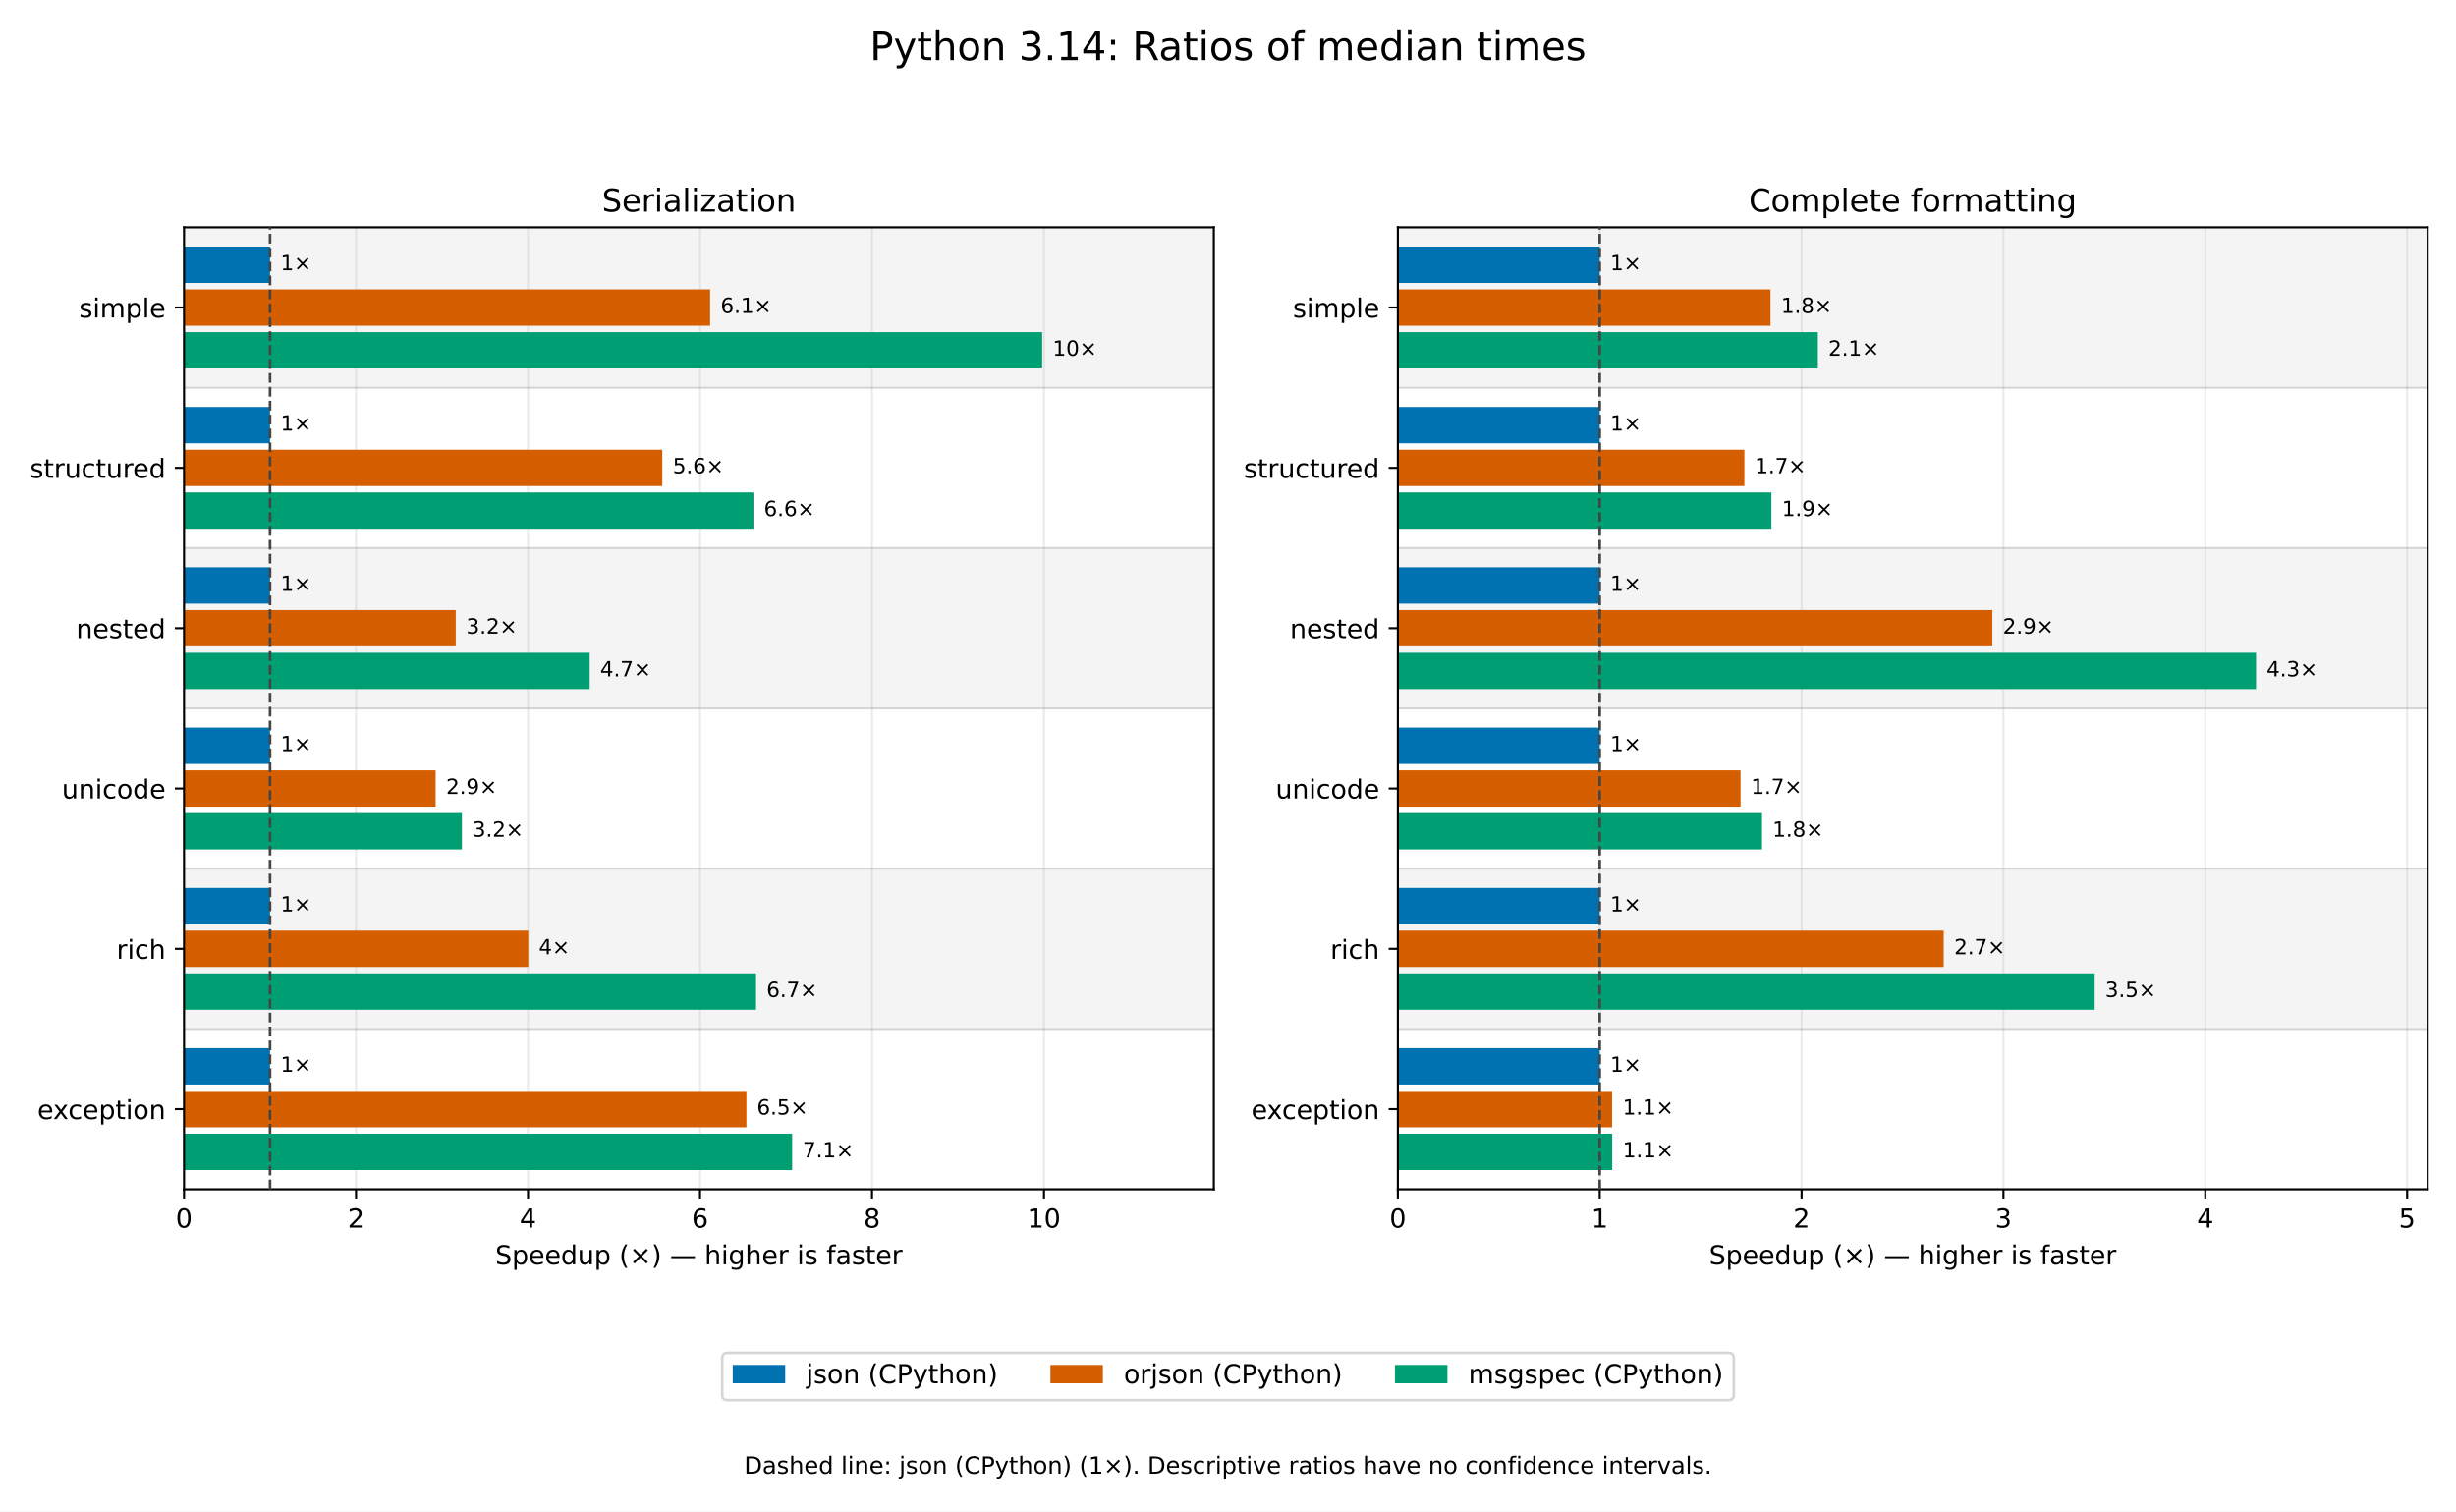
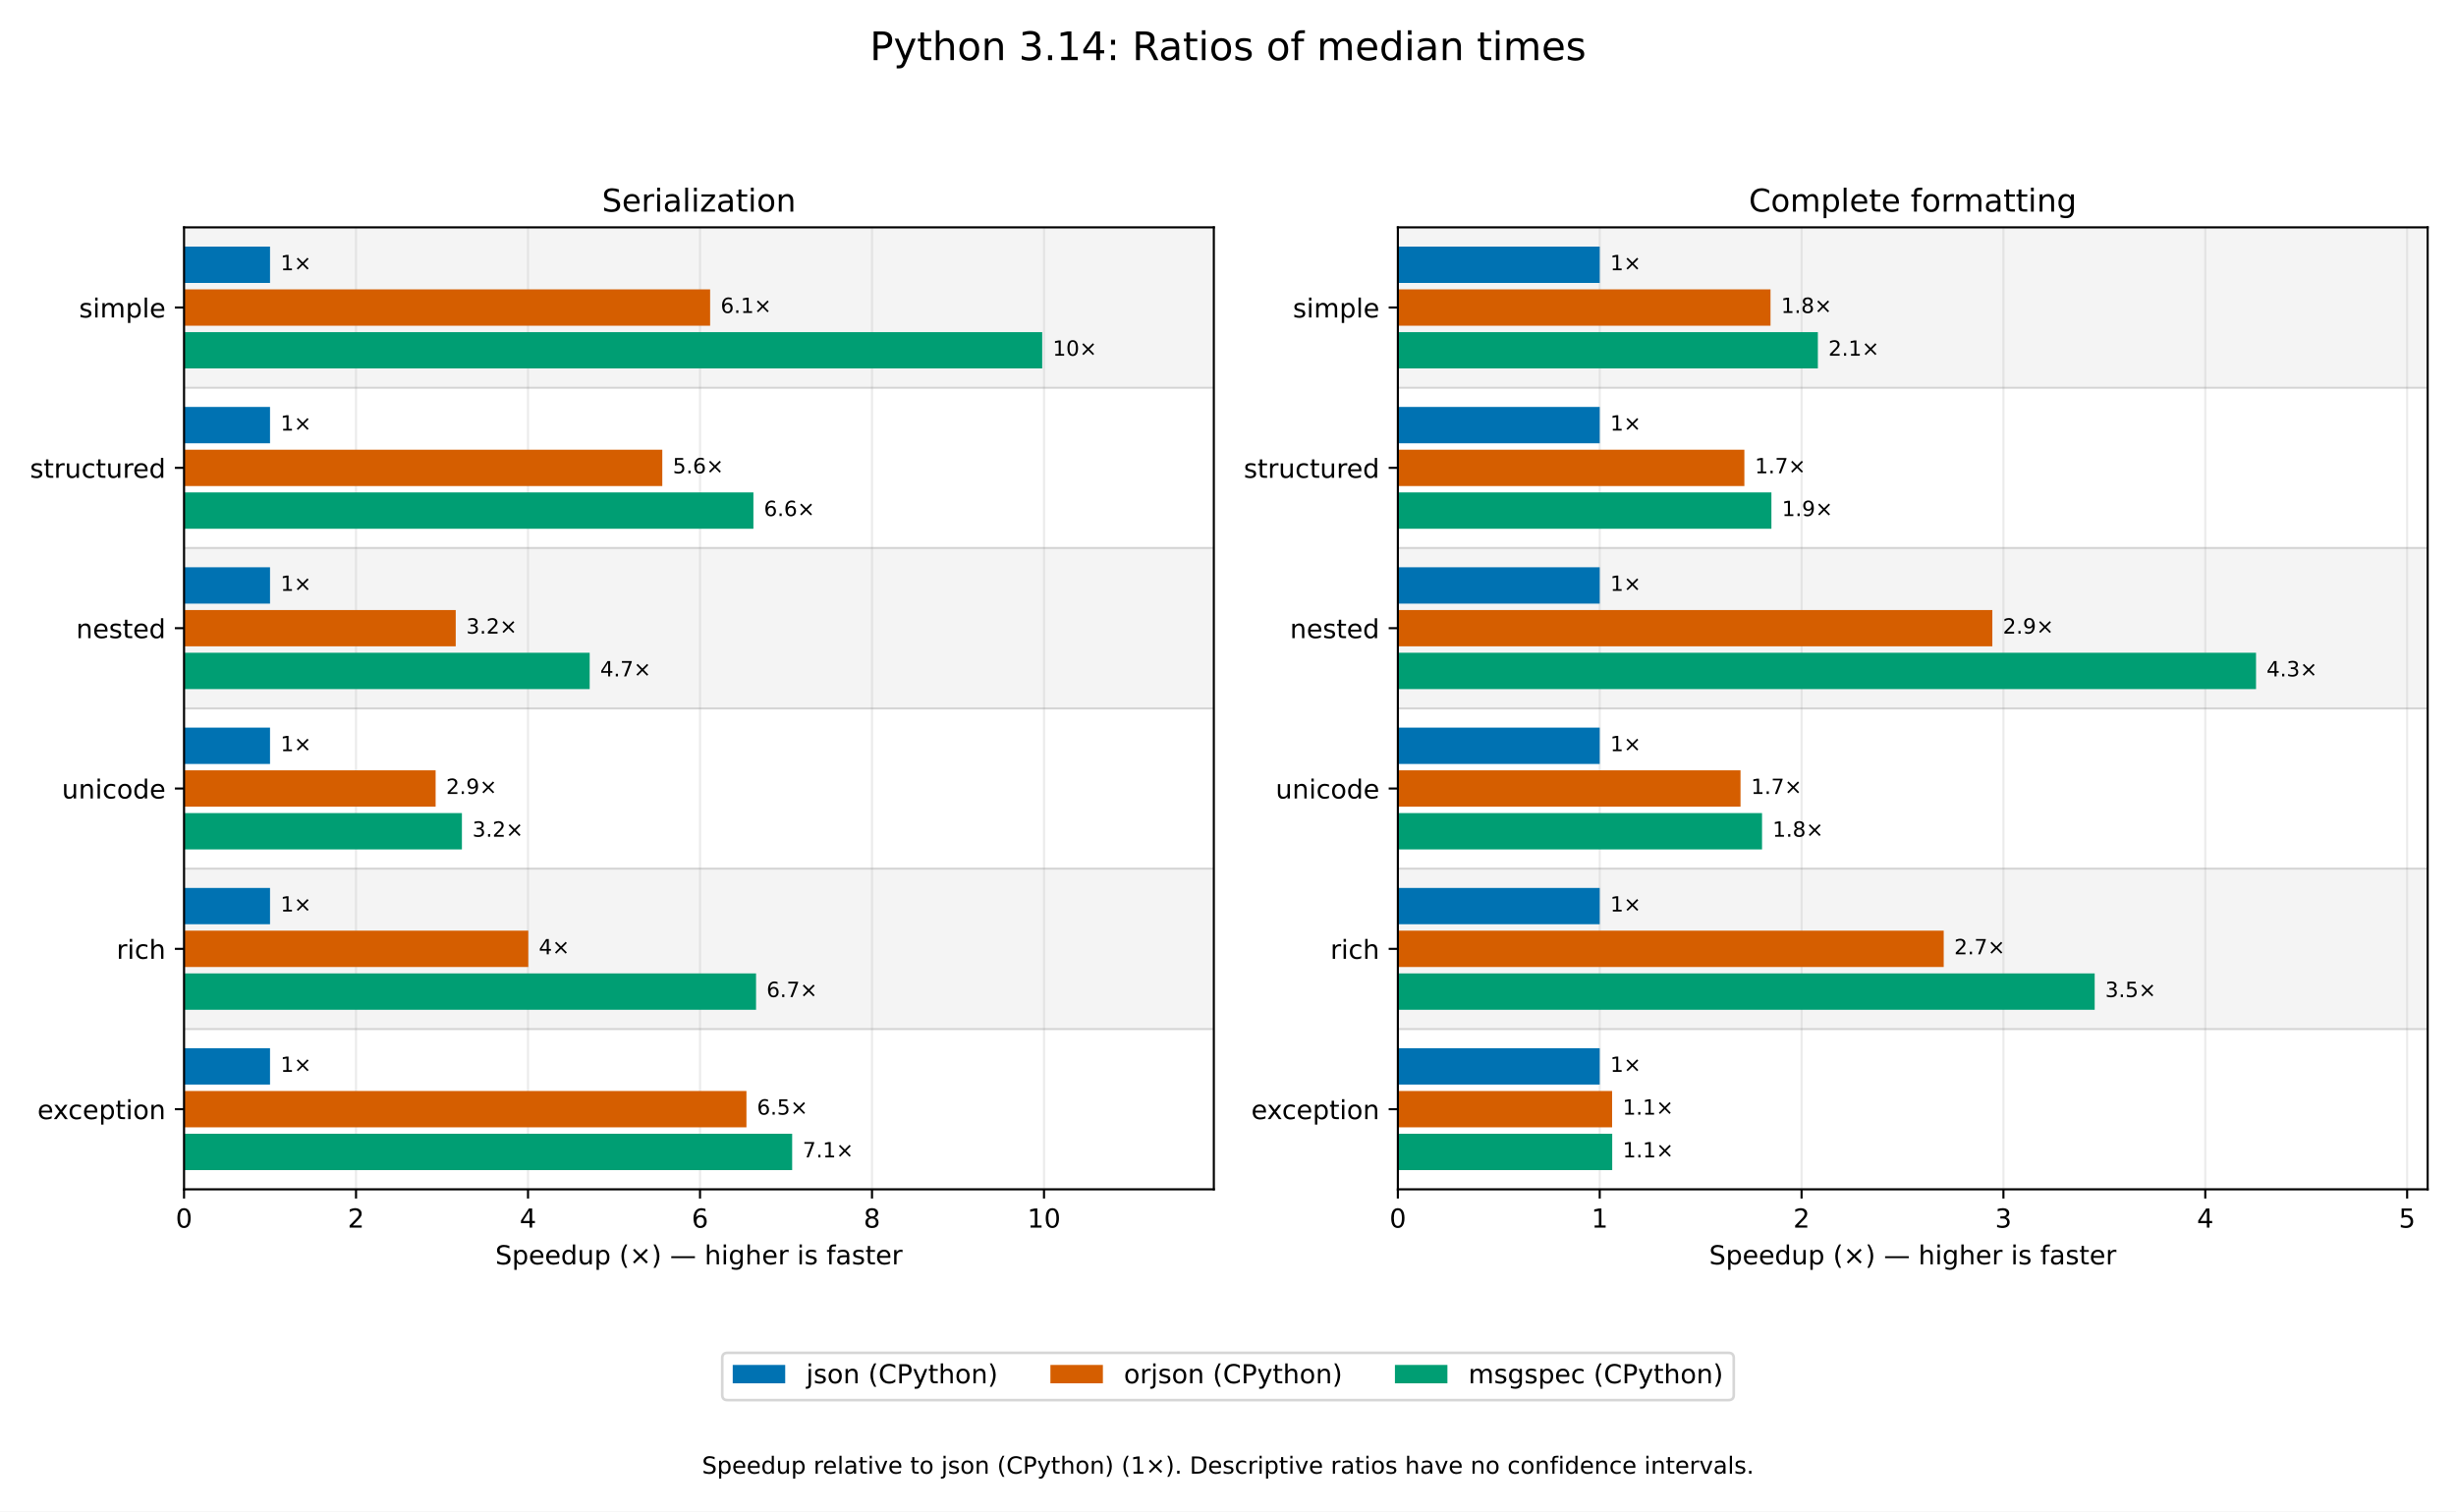
<svg xmlns="http://www.w3.org/2000/svg" xmlns:xlink="http://www.w3.org/1999/xlink" width="936pt" height="576pt" viewBox="0 0 936 576" version="1.1">
  <defs>
    <style type="text/css">*{stroke-linejoin: round; stroke-linecap: butt}</style>
  </defs>
  <g id="figure_1">
    <g id="patch_1">
      <path d="M 0 576 L 936 576 L 936 0 L 0 0 z " style="fill: #ffffff" />
    </g>
    <g id="axes_1">
      <g id="patch_2">
        <path d="M 70.135 453.238 L 462.6 453.238 L 462.6 86.644 L 70.135 86.644 z " style="fill: #ffffff" />
      </g>
      <g id="patch_3">
        <path d="M 70.135 86.644 L 462.6 86.644 L 462.6 147.743 L 70.135 147.743 z " clip-path="url(#p2c6bb54884)" style="opacity: 0.045; stroke: #000000; stroke-linejoin: miter" />
      </g>
      <g id="patch_4">
        <path d="M 70.135 208.842 L 462.6 208.842 L 462.6 269.941 L 70.135 269.941 z " clip-path="url(#p2c6bb54884)" style="opacity: 0.045; stroke: #000000; stroke-linejoin: miter" />
      </g>
      <g id="patch_5">
        <path d="M 70.135 331.04 L 462.6 331.04 L 462.6 392.139 L 70.135 392.139 z " clip-path="url(#p2c6bb54884)" style="opacity: 0.045; stroke: #000000; stroke-linejoin: miter" />
      </g>
      <g id="matplotlib.axis_1">
        <g id="xtick_1">
          <g id="line2d_1">
            <path d="M 70.135 453.238 L 70.135 86.644 " clip-path="url(#p2c6bb54884)" style="fill: none; stroke: #b0b0b0; stroke-opacity: 0.25; stroke-width: 0.8; stroke-linecap: square" />
          </g>
          <g id="line2d_2">
            <defs>
              <path id="m0cfcb4a8f0" d="M 0 0 L 0 3.5 " style="stroke: #000000; stroke-width: 0.8" />
            </defs>
            <g>
              <use xlink:href="#m0cfcb4a8f0" x="70.135" y="453.238" style="stroke: #000000; stroke-width: 0.8" />
            </g>
          </g>
          <g id="text_1">
            <text style="font-size: 10px; font-family: 'DejaVu Sans'; text-anchor: middle" x="70.135" y="467.835" transform="rotate(-0 70.135 467.8353)">0</text>
          </g>
        </g>
        <g id="xtick_2">
          <g id="line2d_3">
            <path d="M 135.683 453.238 L 135.683 86.644 " clip-path="url(#p2c6bb54884)" style="fill: none; stroke: #b0b0b0; stroke-opacity: 0.25; stroke-width: 0.8; stroke-linecap: square" />
          </g>
          <g id="line2d_4">
            <g>
              <use xlink:href="#m0cfcb4a8f0" x="135.683" y="453.238" style="stroke: #000000; stroke-width: 0.8" />
            </g>
          </g>
          <g id="text_2">
            <text style="font-size: 10px; font-family: 'DejaVu Sans'; text-anchor: middle" x="135.683" y="467.835" transform="rotate(-0 135.6833 467.8353)">2</text>
          </g>
        </g>
        <g id="xtick_3">
          <g id="line2d_5">
            <path d="M 201.232 453.238 L 201.232 86.644 " clip-path="url(#p2c6bb54884)" style="fill: none; stroke: #b0b0b0; stroke-opacity: 0.25; stroke-width: 0.8; stroke-linecap: square" />
          </g>
          <g id="line2d_6">
            <g>
              <use xlink:href="#m0cfcb4a8f0" x="201.232" y="453.238" style="stroke: #000000; stroke-width: 0.8" />
            </g>
          </g>
          <g id="text_3">
            <text style="font-size: 10px; font-family: 'DejaVu Sans'; text-anchor: middle" x="201.232" y="467.835" transform="rotate(-0 201.2317 467.8353)">4</text>
          </g>
        </g>
        <g id="xtick_4">
          <g id="line2d_7">
            <path d="M 266.78 453.238 L 266.78 86.644 " clip-path="url(#p2c6bb54884)" style="fill: none; stroke: #b0b0b0; stroke-opacity: 0.25; stroke-width: 0.8; stroke-linecap: square" />
          </g>
          <g id="line2d_8">
            <g>
              <use xlink:href="#m0cfcb4a8f0" x="266.78" y="453.238" style="stroke: #000000; stroke-width: 0.8" />
            </g>
          </g>
          <g id="text_4">
            <text style="font-size: 10px; font-family: 'DejaVu Sans'; text-anchor: middle" x="266.78" y="467.835" transform="rotate(-0 266.78 467.8353)">6</text>
          </g>
        </g>
        <g id="xtick_5">
          <g id="line2d_9">
            <path d="M 332.328 453.238 L 332.328 86.644 " clip-path="url(#p2c6bb54884)" style="fill: none; stroke: #b0b0b0; stroke-opacity: 0.25; stroke-width: 0.8; stroke-linecap: square" />
          </g>
          <g id="line2d_10">
            <g>
              <use xlink:href="#m0cfcb4a8f0" x="332.328" y="453.238" style="stroke: #000000; stroke-width: 0.8" />
            </g>
          </g>
          <g id="text_5">
            <text style="font-size: 10px; font-family: 'DejaVu Sans'; text-anchor: middle" x="332.328" y="467.835" transform="rotate(-0 332.3283 467.8353)">8</text>
          </g>
        </g>
        <g id="xtick_6">
          <g id="line2d_11">
            <path d="M 397.877 453.238 L 397.877 86.644 " clip-path="url(#p2c6bb54884)" style="fill: none; stroke: #b0b0b0; stroke-opacity: 0.25; stroke-width: 0.8; stroke-linecap: square" />
          </g>
          <g id="line2d_12">
            <g>
              <use xlink:href="#m0cfcb4a8f0" x="397.877" y="453.238" style="stroke: #000000; stroke-width: 0.8" />
            </g>
          </g>
          <g id="text_6">
            <text style="font-size: 10px; font-family: 'DejaVu Sans'; text-anchor: middle" x="397.877" y="467.835" transform="rotate(-0 397.8767 467.8353)">10</text>
          </g>
        </g>
        <g id="text_7">
          <text style="font-size: 10px; font-family: 'DejaVu Sans'; text-anchor: middle" x="266.368" y="481.836" transform="rotate(-0 266.3675 481.8361)">Speedup (×) — higher is faster</text>
        </g>
      </g>
      <g id="matplotlib.axis_2">
        <g id="ytick_1">
          <g id="line2d_13">
            <defs>
              <path id="md59b298140" d="M 0 0 L -3.5 0 " style="stroke: #000000; stroke-width: 0.8" />
            </defs>
            <g>
              <use xlink:href="#md59b298140" x="70.135" y="117.193" style="stroke: #000000; stroke-width: 0.8" />
            </g>
          </g>
          <g id="text_8">
            <text style="font-size: 10px; font-family: 'DejaVu Sans'; text-anchor: end" x="63.135" y="120.992" transform="rotate(-0 63.135 120.9922)">simple</text>
          </g>
        </g>
        <g id="ytick_2">
          <g id="line2d_14">
            <g>
              <use xlink:href="#md59b298140" x="70.135" y="178.292" style="stroke: #000000; stroke-width: 0.8" />
            </g>
          </g>
          <g id="text_9">
            <text style="font-size: 10px; font-family: 'DejaVu Sans'; text-anchor: end" x="63.135" y="182.091" transform="rotate(-0 63.135 182.0913)">structured</text>
          </g>
        </g>
        <g id="ytick_3">
          <g id="line2d_15">
            <g>
              <use xlink:href="#md59b298140" x="70.135" y="239.391" style="stroke: #000000; stroke-width: 0.8" />
            </g>
          </g>
          <g id="text_10">
            <text style="font-size: 10px; font-family: 'DejaVu Sans'; text-anchor: end" x="63.135" y="243.19" transform="rotate(-0 63.135 243.1903)">nested</text>
          </g>
        </g>
        <g id="ytick_4">
          <g id="line2d_16">
            <g>
              <use xlink:href="#md59b298140" x="70.135" y="300.49" style="stroke: #000000; stroke-width: 0.8" />
            </g>
          </g>
          <g id="text_11">
            <text style="font-size: 10px; font-family: 'DejaVu Sans'; text-anchor: end" x="63.135" y="304.289" transform="rotate(-0 63.135 304.2893)">unicode</text>
          </g>
        </g>
        <g id="ytick_5">
          <g id="line2d_17">
            <g>
              <use xlink:href="#md59b298140" x="70.135" y="361.589" style="stroke: #000000; stroke-width: 0.8" />
            </g>
          </g>
          <g id="text_12">
            <text style="font-size: 10px; font-family: 'DejaVu Sans'; text-anchor: end" x="63.135" y="365.388" transform="rotate(-0 63.135 365.3883)">rich</text>
          </g>
        </g>
        <g id="ytick_6">
          <g id="line2d_18">
            <g>
              <use xlink:href="#md59b298140" x="70.135" y="422.688" style="stroke: #000000; stroke-width: 0.8" />
            </g>
          </g>
          <g id="text_13">
            <text style="font-size: 10px; font-family: 'DejaVu Sans'; text-anchor: end" x="63.135" y="426.487" transform="rotate(-0 63.135 426.4874)">exception</text>
          </g>
        </g>
      </g>
      <g id="patch_6">
        <path d="M 70.135 93.975 L 102.909 93.975 L 102.909 107.825 L 70.135 107.825 z " clip-path="url(#p2c6bb54884)" style="fill: #0072b2" />
      </g>
      <g id="patch_7">
        <path d="M 70.135 155.074 L 102.909 155.074 L 102.909 168.924 L 70.135 168.924 z " clip-path="url(#p2c6bb54884)" style="fill: #0072b2" />
      </g>
      <g id="patch_8">
        <path d="M 70.135 216.173 L 102.909 216.173 L 102.909 230.023 L 70.135 230.023 z " clip-path="url(#p2c6bb54884)" style="fill: #0072b2" />
      </g>
      <g id="patch_9">
        <path d="M 70.135 277.272 L 102.909 277.272 L 102.909 291.122 L 70.135 291.122 z " clip-path="url(#p2c6bb54884)" style="fill: #0072b2" />
      </g>
      <g id="patch_10">
        <path d="M 70.135 338.371 L 102.909 338.371 L 102.909 352.221 L 70.135 352.221 z " clip-path="url(#p2c6bb54884)" style="fill: #0072b2" />
      </g>
      <g id="patch_11">
        <path d="M 70.135 399.471 L 102.909 399.471 L 102.909 413.32 L 70.135 413.32 z " clip-path="url(#p2c6bb54884)" style="fill: #0072b2" />
      </g>
      <g id="patch_12">
        <path d="M 70.135 110.268 L 270.631 110.268 L 270.631 124.118 L 70.135 124.118 z " clip-path="url(#p2c6bb54884)" style="fill: #d55e00" />
      </g>
      <g id="patch_13">
        <path d="M 70.135 171.367 L 252.404 171.367 L 252.404 185.217 L 70.135 185.217 z " clip-path="url(#p2c6bb54884)" style="fill: #d55e00" />
      </g>
      <g id="patch_14">
        <path d="M 70.135 232.467 L 173.682 232.467 L 173.682 246.316 L 70.135 246.316 z " clip-path="url(#p2c6bb54884)" style="fill: #d55e00" />
      </g>
      <g id="patch_15">
        <path d="M 70.135 293.566 L 166.017 293.566 L 166.017 307.415 L 70.135 307.415 z " clip-path="url(#p2c6bb54884)" style="fill: #d55e00" />
      </g>
      <g id="patch_16">
        <path d="M 70.135 354.665 L 201.331 354.665 L 201.331 368.514 L 70.135 368.514 z " clip-path="url(#p2c6bb54884)" style="fill: #d55e00" />
      </g>
      <g id="patch_17">
        <path d="M 70.135 415.764 L 284.477 415.764 L 284.477 429.613 L 70.135 429.613 z " clip-path="url(#p2c6bb54884)" style="fill: #d55e00" />
      </g>
      <g id="patch_18">
        <path d="M 70.135 126.562 L 397.189 126.562 L 397.189 140.411 L 70.135 140.411 z " clip-path="url(#p2c6bb54884)" style="fill: #009e73" />
      </g>
      <g id="patch_19">
        <path d="M 70.135 187.661 L 287.131 187.661 L 287.131 201.51 L 70.135 201.51 z " clip-path="url(#p2c6bb54884)" style="fill: #009e73" />
      </g>
      <g id="patch_20">
        <path d="M 70.135 248.76 L 224.731 248.76 L 224.731 262.609 L 70.135 262.609 z " clip-path="url(#p2c6bb54884)" style="fill: #009e73" />
      </g>
      <g id="patch_21">
        <path d="M 70.135 309.859 L 176.039 309.859 L 176.039 323.708 L 70.135 323.708 z " clip-path="url(#p2c6bb54884)" style="fill: #009e73" />
      </g>
      <g id="patch_22">
        <path d="M 70.135 370.958 L 288.137 370.958 L 288.137 384.807 L 70.135 384.807 z " clip-path="url(#p2c6bb54884)" style="fill: #009e73" />
      </g>
      <g id="patch_23">
        <path d="M 70.135 432.057 L 301.899 432.057 L 301.899 445.906 L 70.135 445.906 z " clip-path="url(#p2c6bb54884)" style="fill: #009e73" />
      </g>
      <g id="line2d_19">
        <path d="M 70.135 147.743 L 462.6 147.743 " clip-path="url(#p2c6bb54884)" style="fill: none; stroke: #888888; stroke-opacity: 0.3; stroke-width: 0.7; stroke-linecap: square" />
      </g>
      <g id="line2d_20">
        <path d="M 70.135 208.842 L 462.6 208.842 " clip-path="url(#p2c6bb54884)" style="fill: none; stroke: #888888; stroke-opacity: 0.3; stroke-width: 0.7; stroke-linecap: square" />
      </g>
      <g id="line2d_21">
        <path d="M 70.135 269.941 L 462.6 269.941 " clip-path="url(#p2c6bb54884)" style="fill: none; stroke: #888888; stroke-opacity: 0.3; stroke-width: 0.7; stroke-linecap: square" />
      </g>
      <g id="line2d_22">
        <path d="M 70.135 331.04 L 462.6 331.04 " clip-path="url(#p2c6bb54884)" style="fill: none; stroke: #888888; stroke-opacity: 0.3; stroke-width: 0.7; stroke-linecap: square" />
      </g>
      <g id="line2d_23">
        <path d="M 70.135 392.139 L 462.6 392.139 " clip-path="url(#p2c6bb54884)" style="fill: none; stroke: #888888; stroke-opacity: 0.3; stroke-width: 0.7; stroke-linecap: square" />
      </g>
      <g id="line2d_24">
        <path d="M 70.135 453.238 L 462.6 453.238 " clip-path="url(#p2c6bb54884)" style="fill: none; stroke: #888888; stroke-opacity: 0.3; stroke-width: 0.7; stroke-linecap: square" />
      </g>
      <g id="patch_24">
        <path d="M 70.135 453.238 L 70.135 86.644 " style="fill: none; stroke: #000000; stroke-width: 0.8; stroke-linejoin: miter; stroke-linecap: square" />
      </g>
      <g id="patch_25">
        <path d="M 462.6 453.238 L 462.6 86.644 " style="fill: none; stroke: #000000; stroke-width: 0.8; stroke-linejoin: miter; stroke-linecap: square" />
      </g>
      <g id="patch_26">
        <path d="M 70.135 453.238 L 462.6 453.238 " style="fill: none; stroke: #000000; stroke-width: 0.8; stroke-linejoin: miter; stroke-linecap: square" />
      </g>
      <g id="patch_27">
        <path d="M 70.135 86.644 L 462.6 86.644 " style="fill: none; stroke: #000000; stroke-width: 0.8; stroke-linejoin: miter; stroke-linecap: square" />
      </g>
      <g id="text_14">
        <text style="font-size: 8px; font-family: 'DejaVu Sans'; text-anchor: start" x="106.909" y="102.978" transform="rotate(-0 106.9092 102.9781)">1×</text>
      </g>
      <g id="text_15">
        <text style="font-size: 8px; font-family: 'DejaVu Sans'; text-anchor: start" x="106.909" y="164.077" transform="rotate(-0 106.9092 164.0771)">1×</text>
      </g>
      <g id="text_16">
        <text style="font-size: 8px; font-family: 'DejaVu Sans'; text-anchor: start" x="106.909" y="225.176" transform="rotate(-0 106.9092 225.1761)">1×</text>
      </g>
      <g id="text_17">
        <text style="font-size: 8px; font-family: 'DejaVu Sans'; text-anchor: start" x="106.909" y="286.275" transform="rotate(-0 106.9092 286.2751)">1×</text>
      </g>
      <g id="text_18">
        <text style="font-size: 8px; font-family: 'DejaVu Sans'; text-anchor: start" x="106.909" y="347.374" transform="rotate(-0 106.9092 347.3742)">1×</text>
      </g>
      <g id="text_19">
        <text style="font-size: 8px; font-family: 'DejaVu Sans'; text-anchor: start" x="106.909" y="408.473" transform="rotate(-0 106.9092 408.4732)">1×</text>
      </g>
      <g id="text_20">
        <text style="font-size: 8px; font-family: 'DejaVu Sans'; text-anchor: start" x="274.631" y="119.271" transform="rotate(-0 274.6307 119.2712)">6.1×</text>
      </g>
      <g id="text_21">
        <text style="font-size: 8px; font-family: 'DejaVu Sans'; text-anchor: start" x="256.404" y="180.37" transform="rotate(-0 256.4038 180.3702)">5.6×</text>
      </g>
      <g id="text_22">
        <text style="font-size: 8px; font-family: 'DejaVu Sans'; text-anchor: start" x="177.682" y="241.469" transform="rotate(-0 177.6817 241.4692)">3.2×</text>
      </g>
      <g id="text_23">
        <text style="font-size: 8px; font-family: 'DejaVu Sans'; text-anchor: start" x="170.017" y="302.568" transform="rotate(-0 170.0174 302.5682)">2.9×</text>
      </g>
      <g id="text_24">
        <text style="font-size: 8px; font-family: 'DejaVu Sans'; text-anchor: start" x="205.331" y="363.667" transform="rotate(-0 205.3305 363.6672)">4×</text>
      </g>
      <g id="text_25">
        <text style="font-size: 8px; font-family: 'DejaVu Sans'; text-anchor: start" x="288.477" y="424.766" transform="rotate(-0 288.4769 424.7663)">6.5×</text>
      </g>
      <g id="text_26">
        <text style="font-size: 8px; font-family: 'DejaVu Sans'; text-anchor: start" x="401.189" y="135.564" transform="rotate(-0 401.1892 135.5642)">10×</text>
      </g>
      <g id="text_27">
        <text style="font-size: 8px; font-family: 'DejaVu Sans'; text-anchor: start" x="291.131" y="196.663" transform="rotate(-0 291.131 196.6632)">6.6×</text>
      </g>
      <g id="text_28">
        <text style="font-size: 8px; font-family: 'DejaVu Sans'; text-anchor: start" x="228.731" y="257.762" transform="rotate(-0 228.7309 257.7623)">4.7×</text>
      </g>
      <g id="text_29">
        <text style="font-size: 8px; font-family: 'DejaVu Sans'; text-anchor: start" x="180.039" y="318.861" transform="rotate(-0 180.0395 318.8613)">3.2×</text>
      </g>
      <g id="text_30">
        <text style="font-size: 8px; font-family: 'DejaVu Sans'; text-anchor: start" x="292.137" y="379.96" transform="rotate(-0 292.1366 379.9603)">6.7×</text>
      </g>
      <g id="text_31">
        <text style="font-size: 8px; font-family: 'DejaVu Sans'; text-anchor: start" x="305.899" y="441.059" transform="rotate(-0 305.8986 441.0593)">7.1×</text>
      </g>
-       <g id="line2d_25">
-         <path d="M 102.909 453.238 L 102.909 86.644 " clip-path="url(#p2c6bb54884)" style="fill: none; stroke-dasharray: 3.7,1.6; stroke-dashoffset: 0; stroke: #444444" />
-       </g>
      <g id="text_32">
        <text style="font-size: 12px; font-family: 'DejaVu Sans'; text-anchor: middle" x="266.368" y="80.644" transform="rotate(-0 266.3675 80.64352)">Serialization</text>
      </g>
    </g>
    <g id="axes_2">
      <g id="patch_28">
        <path d="M 532.735 453.238 L 925.2 453.238 L 925.2 86.644 L 532.735 86.644 z " style="fill: #ffffff" />
      </g>
      <g id="patch_29">
        <path d="M 532.735 86.644 L 925.2 86.644 L 925.2 147.743 L 532.735 147.743 z " clip-path="url(#p2e379df10a)" style="opacity: 0.045; stroke: #000000; stroke-linejoin: miter" />
      </g>
      <g id="patch_30">
        <path d="M 532.735 208.842 L 925.2 208.842 L 925.2 269.941 L 532.735 269.941 z " clip-path="url(#p2e379df10a)" style="opacity: 0.045; stroke: #000000; stroke-linejoin: miter" />
      </g>
      <g id="patch_31">
        <path d="M 532.735 331.04 L 925.2 331.04 L 925.2 392.139 L 532.735 392.139 z " clip-path="url(#p2e379df10a)" style="opacity: 0.045; stroke: #000000; stroke-linejoin: miter" />
      </g>
      <g id="matplotlib.axis_3">
        <g id="xtick_7">
+           <g id="line2d_25">
+             <path d="M 532.735 453.238 L 532.735 86.644 " clip-path="url(#p2e379df10a)" style="fill: none; stroke: #b0b0b0; stroke-opacity: 0.25; stroke-width: 0.8; stroke-linecap: square" />
+           </g>
          <g id="line2d_26">
-             <path d="M 532.735 453.238 L 532.735 86.644 " clip-path="url(#p2e379df10a)" style="fill: none; stroke: #b0b0b0; stroke-opacity: 0.25; stroke-width: 0.8; stroke-linecap: square" />
-           </g>
-           <g id="line2d_27">
            <g>
              <use xlink:href="#m0cfcb4a8f0" x="532.735" y="453.238" style="stroke: #000000; stroke-width: 0.8" />
            </g>
          </g>
          <g id="text_33">
            <text style="font-size: 10px; font-family: 'DejaVu Sans'; text-anchor: middle" x="532.735" y="467.835" transform="rotate(-0 532.735 467.8353)">0</text>
          </g>
        </g>
        <g id="xtick_8">
+           <g id="line2d_27">
+             <path d="M 609.664 453.238 L 609.664 86.644 " clip-path="url(#p2e379df10a)" style="fill: none; stroke: #b0b0b0; stroke-opacity: 0.25; stroke-width: 0.8; stroke-linecap: square" />
+           </g>
          <g id="line2d_28">
-             <path d="M 609.664 453.238 L 609.664 86.644 " clip-path="url(#p2e379df10a)" style="fill: none; stroke: #b0b0b0; stroke-opacity: 0.25; stroke-width: 0.8; stroke-linecap: square" />
-           </g>
-           <g id="line2d_29">
            <g>
              <use xlink:href="#m0cfcb4a8f0" x="609.664" y="453.238" style="stroke: #000000; stroke-width: 0.8" />
            </g>
          </g>
          <g id="text_34">
            <text style="font-size: 10px; font-family: 'DejaVu Sans'; text-anchor: middle" x="609.664" y="467.835" transform="rotate(-0 609.6636 467.8353)">1</text>
          </g>
        </g>
        <g id="xtick_9">
+           <g id="line2d_29">
+             <path d="M 686.592 453.238 L 686.592 86.644 " clip-path="url(#p2e379df10a)" style="fill: none; stroke: #b0b0b0; stroke-opacity: 0.25; stroke-width: 0.8; stroke-linecap: square" />
+           </g>
          <g id="line2d_30">
-             <path d="M 686.592 453.238 L 686.592 86.644 " clip-path="url(#p2e379df10a)" style="fill: none; stroke: #b0b0b0; stroke-opacity: 0.25; stroke-width: 0.8; stroke-linecap: square" />
-           </g>
-           <g id="line2d_31">
            <g>
              <use xlink:href="#m0cfcb4a8f0" x="686.592" y="453.238" style="stroke: #000000; stroke-width: 0.8" />
            </g>
          </g>
          <g id="text_35">
            <text style="font-size: 10px; font-family: 'DejaVu Sans'; text-anchor: middle" x="686.592" y="467.835" transform="rotate(-0 686.5921 467.8353)">2</text>
          </g>
        </g>
        <g id="xtick_10">
+           <g id="line2d_31">
+             <path d="M 763.521 453.238 L 763.521 86.644 " clip-path="url(#p2e379df10a)" style="fill: none; stroke: #b0b0b0; stroke-opacity: 0.25; stroke-width: 0.8; stroke-linecap: square" />
+           </g>
          <g id="line2d_32">
-             <path d="M 763.521 453.238 L 763.521 86.644 " clip-path="url(#p2e379df10a)" style="fill: none; stroke: #b0b0b0; stroke-opacity: 0.25; stroke-width: 0.8; stroke-linecap: square" />
-           </g>
-           <g id="line2d_33">
            <g>
              <use xlink:href="#m0cfcb4a8f0" x="763.521" y="453.238" style="stroke: #000000; stroke-width: 0.8" />
            </g>
          </g>
          <g id="text_36">
            <text style="font-size: 10px; font-family: 'DejaVu Sans'; text-anchor: middle" x="763.521" y="467.835" transform="rotate(-0 763.5207 467.8353)">3</text>
          </g>
        </g>
        <g id="xtick_11">
+           <g id="line2d_33">
+             <path d="M 840.449 453.238 L 840.449 86.644 " clip-path="url(#p2e379df10a)" style="fill: none; stroke: #b0b0b0; stroke-opacity: 0.25; stroke-width: 0.8; stroke-linecap: square" />
+           </g>
          <g id="line2d_34">
-             <path d="M 840.449 453.238 L 840.449 86.644 " clip-path="url(#p2e379df10a)" style="fill: none; stroke: #b0b0b0; stroke-opacity: 0.25; stroke-width: 0.8; stroke-linecap: square" />
-           </g>
-           <g id="line2d_35">
            <g>
              <use xlink:href="#m0cfcb4a8f0" x="840.449" y="453.238" style="stroke: #000000; stroke-width: 0.8" />
            </g>
          </g>
          <g id="text_37">
            <text style="font-size: 10px; font-family: 'DejaVu Sans'; text-anchor: middle" x="840.449" y="467.835" transform="rotate(-0 840.4492 467.8353)">4</text>
          </g>
        </g>
        <g id="xtick_12">
+           <g id="line2d_35">
+             <path d="M 917.378 453.238 L 917.378 86.644 " clip-path="url(#p2e379df10a)" style="fill: none; stroke: #b0b0b0; stroke-opacity: 0.25; stroke-width: 0.8; stroke-linecap: square" />
+           </g>
          <g id="line2d_36">
-             <path d="M 917.378 453.238 L 917.378 86.644 " clip-path="url(#p2e379df10a)" style="fill: none; stroke: #b0b0b0; stroke-opacity: 0.25; stroke-width: 0.8; stroke-linecap: square" />
-           </g>
-           <g id="line2d_37">
            <g>
              <use xlink:href="#m0cfcb4a8f0" x="917.378" y="453.238" style="stroke: #000000; stroke-width: 0.8" />
            </g>
          </g>
          <g id="text_38">
            <text style="font-size: 10px; font-family: 'DejaVu Sans'; text-anchor: middle" x="917.378" y="467.835" transform="rotate(-0 917.3778 467.8353)">5</text>
          </g>
        </g>
        <g id="text_39">
          <text style="font-size: 10px; font-family: 'DejaVu Sans'; text-anchor: middle" x="728.967" y="481.836" transform="rotate(-0 728.9675 481.8361)">Speedup (×) — higher is faster</text>
        </g>
      </g>
      <g id="matplotlib.axis_4">
        <g id="ytick_7">
-           <g id="line2d_38">
+           <g id="line2d_37">
            <g>
              <use xlink:href="#md59b298140" x="532.735" y="117.193" style="stroke: #000000; stroke-width: 0.8" />
            </g>
          </g>
          <g id="text_40">
            <text style="font-size: 10px; font-family: 'DejaVu Sans'; text-anchor: end" x="525.735" y="120.992" transform="rotate(-0 525.735 120.9922)">simple</text>
          </g>
        </g>
        <g id="ytick_8">
-           <g id="line2d_39">
+           <g id="line2d_38">
            <g>
              <use xlink:href="#md59b298140" x="532.735" y="178.292" style="stroke: #000000; stroke-width: 0.8" />
            </g>
          </g>
          <g id="text_41">
            <text style="font-size: 10px; font-family: 'DejaVu Sans'; text-anchor: end" x="525.735" y="182.091" transform="rotate(-0 525.735 182.0913)">structured</text>
          </g>
        </g>
        <g id="ytick_9">
-           <g id="line2d_40">
+           <g id="line2d_39">
            <g>
              <use xlink:href="#md59b298140" x="532.735" y="239.391" style="stroke: #000000; stroke-width: 0.8" />
            </g>
          </g>
          <g id="text_42">
            <text style="font-size: 10px; font-family: 'DejaVu Sans'; text-anchor: end" x="525.735" y="243.19" transform="rotate(-0 525.735 243.1903)">nested</text>
          </g>
        </g>
        <g id="ytick_10">
-           <g id="line2d_41">
+           <g id="line2d_40">
            <g>
              <use xlink:href="#md59b298140" x="532.735" y="300.49" style="stroke: #000000; stroke-width: 0.8" />
            </g>
          </g>
          <g id="text_43">
            <text style="font-size: 10px; font-family: 'DejaVu Sans'; text-anchor: end" x="525.735" y="304.289" transform="rotate(-0 525.735 304.2893)">unicode</text>
          </g>
        </g>
        <g id="ytick_11">
-           <g id="line2d_42">
+           <g id="line2d_41">
            <g>
              <use xlink:href="#md59b298140" x="532.735" y="361.589" style="stroke: #000000; stroke-width: 0.8" />
            </g>
          </g>
          <g id="text_44">
            <text style="font-size: 10px; font-family: 'DejaVu Sans'; text-anchor: end" x="525.735" y="365.388" transform="rotate(-0 525.735 365.3883)">rich</text>
          </g>
        </g>
        <g id="ytick_12">
-           <g id="line2d_43">
+           <g id="line2d_42">
            <g>
              <use xlink:href="#md59b298140" x="532.735" y="422.688" style="stroke: #000000; stroke-width: 0.8" />
            </g>
          </g>
          <g id="text_45">
            <text style="font-size: 10px; font-family: 'DejaVu Sans'; text-anchor: end" x="525.735" y="426.487" transform="rotate(-0 525.735 426.4874)">exception</text>
          </g>
        </g>
      </g>
      <g id="patch_32">
        <path d="M 532.735 93.975 L 609.664 93.975 L 609.664 107.825 L 532.735 107.825 z " clip-path="url(#p2e379df10a)" style="fill: #0072b2" />
      </g>
      <g id="patch_33">
        <path d="M 532.735 155.074 L 609.664 155.074 L 609.664 168.924 L 532.735 168.924 z " clip-path="url(#p2e379df10a)" style="fill: #0072b2" />
      </g>
      <g id="patch_34">
        <path d="M 532.735 216.173 L 609.664 216.173 L 609.664 230.023 L 532.735 230.023 z " clip-path="url(#p2e379df10a)" style="fill: #0072b2" />
      </g>
      <g id="patch_35">
        <path d="M 532.735 277.272 L 609.664 277.272 L 609.664 291.122 L 532.735 291.122 z " clip-path="url(#p2e379df10a)" style="fill: #0072b2" />
      </g>
      <g id="patch_36">
        <path d="M 532.735 338.371 L 609.664 338.371 L 609.664 352.221 L 532.735 352.221 z " clip-path="url(#p2e379df10a)" style="fill: #0072b2" />
      </g>
      <g id="patch_37">
        <path d="M 532.735 399.471 L 609.664 399.471 L 609.664 413.32 L 532.735 413.32 z " clip-path="url(#p2e379df10a)" style="fill: #0072b2" />
      </g>
      <g id="patch_38">
        <path d="M 532.735 110.268 L 674.757 110.268 L 674.757 124.118 L 532.735 124.118 z " clip-path="url(#p2e379df10a)" style="fill: #d55e00" />
      </g>
      <g id="patch_39">
        <path d="M 532.735 171.367 L 664.796 171.367 L 664.796 185.217 L 532.735 185.217 z " clip-path="url(#p2e379df10a)" style="fill: #d55e00" />
      </g>
      <g id="patch_40">
        <path d="M 532.735 232.467 L 759.295 232.467 L 759.295 246.316 L 532.735 246.316 z " clip-path="url(#p2e379df10a)" style="fill: #d55e00" />
      </g>
      <g id="patch_41">
        <path d="M 532.735 293.566 L 663.328 293.566 L 663.328 307.415 L 532.735 307.415 z " clip-path="url(#p2e379df10a)" style="fill: #d55e00" />
      </g>
      <g id="patch_42">
        <path d="M 532.735 354.665 L 740.763 354.665 L 740.763 368.514 L 532.735 368.514 z " clip-path="url(#p2e379df10a)" style="fill: #d55e00" />
      </g>
      <g id="patch_43">
        <path d="M 532.735 415.764 L 614.386 415.764 L 614.386 429.613 L 532.735 429.613 z " clip-path="url(#p2e379df10a)" style="fill: #d55e00" />
      </g>
      <g id="patch_44">
        <path d="M 532.735 126.562 L 692.801 126.562 L 692.801 140.411 L 532.735 140.411 z " clip-path="url(#p2e379df10a)" style="fill: #009e73" />
      </g>
      <g id="patch_45">
        <path d="M 532.735 187.661 L 675.097 187.661 L 675.097 201.51 L 532.735 201.51 z " clip-path="url(#p2e379df10a)" style="fill: #009e73" />
      </g>
      <g id="patch_46">
        <path d="M 532.735 248.76 L 859.789 248.76 L 859.789 262.609 L 532.735 262.609 z " clip-path="url(#p2e379df10a)" style="fill: #009e73" />
      </g>
      <g id="patch_47">
        <path d="M 532.735 309.859 L 671.525 309.859 L 671.525 323.708 L 532.735 323.708 z " clip-path="url(#p2e379df10a)" style="fill: #009e73" />
      </g>
      <g id="patch_48">
        <path d="M 532.735 370.958 L 798.295 370.958 L 798.295 384.807 L 532.735 384.807 z " clip-path="url(#p2e379df10a)" style="fill: #009e73" />
      </g>
      <g id="patch_49">
        <path d="M 532.735 432.057 L 614.425 432.057 L 614.425 445.906 L 532.735 445.906 z " clip-path="url(#p2e379df10a)" style="fill: #009e73" />
      </g>
+       <g id="line2d_43">
+         <path d="M 532.735 147.743 L 925.2 147.743 " clip-path="url(#p2e379df10a)" style="fill: none; stroke: #888888; stroke-opacity: 0.3; stroke-width: 0.7; stroke-linecap: square" />
+       </g>
      <g id="line2d_44">
-         <path d="M 532.735 147.743 L 925.2 147.743 " clip-path="url(#p2e379df10a)" style="fill: none; stroke: #888888; stroke-opacity: 0.3; stroke-width: 0.7; stroke-linecap: square" />
+         <path d="M 532.735 208.842 L 925.2 208.842 " clip-path="url(#p2e379df10a)" style="fill: none; stroke: #888888; stroke-opacity: 0.3; stroke-width: 0.7; stroke-linecap: square" />
      </g>
      <g id="line2d_45">
-         <path d="M 532.735 208.842 L 925.2 208.842 " clip-path="url(#p2e379df10a)" style="fill: none; stroke: #888888; stroke-opacity: 0.3; stroke-width: 0.7; stroke-linecap: square" />
+         <path d="M 532.735 269.941 L 925.2 269.941 " clip-path="url(#p2e379df10a)" style="fill: none; stroke: #888888; stroke-opacity: 0.3; stroke-width: 0.7; stroke-linecap: square" />
      </g>
      <g id="line2d_46">
-         <path d="M 532.735 269.941 L 925.2 269.941 " clip-path="url(#p2e379df10a)" style="fill: none; stroke: #888888; stroke-opacity: 0.3; stroke-width: 0.7; stroke-linecap: square" />
+         <path d="M 532.735 331.04 L 925.2 331.04 " clip-path="url(#p2e379df10a)" style="fill: none; stroke: #888888; stroke-opacity: 0.3; stroke-width: 0.7; stroke-linecap: square" />
      </g>
      <g id="line2d_47">
-         <path d="M 532.735 331.04 L 925.2 331.04 " clip-path="url(#p2e379df10a)" style="fill: none; stroke: #888888; stroke-opacity: 0.3; stroke-width: 0.7; stroke-linecap: square" />
+         <path d="M 532.735 392.139 L 925.2 392.139 " clip-path="url(#p2e379df10a)" style="fill: none; stroke: #888888; stroke-opacity: 0.3; stroke-width: 0.7; stroke-linecap: square" />
      </g>
      <g id="line2d_48">
-         <path d="M 532.735 392.139 L 925.2 392.139 " clip-path="url(#p2e379df10a)" style="fill: none; stroke: #888888; stroke-opacity: 0.3; stroke-width: 0.7; stroke-linecap: square" />
-       </g>
-       <g id="line2d_49">
        <path d="M 532.735 453.238 L 925.2 453.238 " clip-path="url(#p2e379df10a)" style="fill: none; stroke: #888888; stroke-opacity: 0.3; stroke-width: 0.7; stroke-linecap: square" />
      </g>
      <g id="patch_50">
        <path d="M 532.735 453.238 L 532.735 86.644 " style="fill: none; stroke: #000000; stroke-width: 0.8; stroke-linejoin: miter; stroke-linecap: square" />
      </g>
      <g id="patch_51">
        <path d="M 925.2 453.238 L 925.2 86.644 " style="fill: none; stroke: #000000; stroke-width: 0.8; stroke-linejoin: miter; stroke-linecap: square" />
      </g>
      <g id="patch_52">
        <path d="M 532.735 453.238 L 925.2 453.238 " style="fill: none; stroke: #000000; stroke-width: 0.8; stroke-linejoin: miter; stroke-linecap: square" />
      </g>
      <g id="patch_53">
        <path d="M 532.735 86.644 L 925.2 86.644 " style="fill: none; stroke: #000000; stroke-width: 0.8; stroke-linejoin: miter; stroke-linecap: square" />
      </g>
      <g id="text_46">
        <text style="font-size: 8px; font-family: 'DejaVu Sans'; text-anchor: start" x="613.664" y="102.978" transform="rotate(-0 613.6636 102.9781)">1×</text>
      </g>
      <g id="text_47">
        <text style="font-size: 8px; font-family: 'DejaVu Sans'; text-anchor: start" x="613.664" y="164.077" transform="rotate(-0 613.6636 164.0771)">1×</text>
      </g>
      <g id="text_48">
        <text style="font-size: 8px; font-family: 'DejaVu Sans'; text-anchor: start" x="613.664" y="225.176" transform="rotate(-0 613.6636 225.1761)">1×</text>
      </g>
      <g id="text_49">
        <text style="font-size: 8px; font-family: 'DejaVu Sans'; text-anchor: start" x="613.664" y="286.275" transform="rotate(-0 613.6636 286.2751)">1×</text>
      </g>
      <g id="text_50">
        <text style="font-size: 8px; font-family: 'DejaVu Sans'; text-anchor: start" x="613.664" y="347.374" transform="rotate(-0 613.6636 347.3742)">1×</text>
      </g>
      <g id="text_51">
        <text style="font-size: 8px; font-family: 'DejaVu Sans'; text-anchor: start" x="613.664" y="408.473" transform="rotate(-0 613.6636 408.4732)">1×</text>
      </g>
      <g id="text_52">
        <text style="font-size: 8px; font-family: 'DejaVu Sans'; text-anchor: start" x="678.757" y="119.271" transform="rotate(-0 678.7572 119.2712)">1.8×</text>
      </g>
      <g id="text_53">
        <text style="font-size: 8px; font-family: 'DejaVu Sans'; text-anchor: start" x="668.796" y="180.37" transform="rotate(-0 668.7963 180.3702)">1.7×</text>
      </g>
      <g id="text_54">
        <text style="font-size: 8px; font-family: 'DejaVu Sans'; text-anchor: start" x="763.295" y="241.469" transform="rotate(-0 763.295 241.4692)">2.9×</text>
      </g>
      <g id="text_55">
        <text style="font-size: 8px; font-family: 'DejaVu Sans'; text-anchor: start" x="667.328" y="302.568" transform="rotate(-0 667.3276 302.5682)">1.7×</text>
      </g>
      <g id="text_56">
        <text style="font-size: 8px; font-family: 'DejaVu Sans'; text-anchor: start" x="744.763" y="363.667" transform="rotate(-0 744.7626 363.6672)">2.7×</text>
      </g>
      <g id="text_57">
        <text style="font-size: 8px; font-family: 'DejaVu Sans'; text-anchor: start" x="618.386" y="424.766" transform="rotate(-0 618.3861 424.7663)">1.1×</text>
      </g>
      <g id="text_58">
        <text style="font-size: 8px; font-family: 'DejaVu Sans'; text-anchor: start" x="696.801" y="135.564" transform="rotate(-0 696.8013 135.5642)">2.1×</text>
      </g>
      <g id="text_59">
        <text style="font-size: 8px; font-family: 'DejaVu Sans'; text-anchor: start" x="679.097" y="196.663" transform="rotate(-0 679.0975 196.6632)">1.9×</text>
      </g>
      <g id="text_60">
        <text style="font-size: 8px; font-family: 'DejaVu Sans'; text-anchor: start" x="863.789" y="257.762" transform="rotate(-0 863.7892 257.7623)">4.3×</text>
      </g>
      <g id="text_61">
        <text style="font-size: 8px; font-family: 'DejaVu Sans'; text-anchor: start" x="675.525" y="318.861" transform="rotate(-0 675.525 318.8613)">1.8×</text>
      </g>
      <g id="text_62">
        <text style="font-size: 8px; font-family: 'DejaVu Sans'; text-anchor: start" x="802.295" y="379.96" transform="rotate(-0 802.2952 379.9603)">3.5×</text>
      </g>
      <g id="text_63">
        <text style="font-size: 8px; font-family: 'DejaVu Sans'; text-anchor: start" x="618.425" y="441.059" transform="rotate(-0 618.4251 441.0593)">1.1×</text>
-       </g>
-       <g id="line2d_50">
-         <path d="M 609.664 453.238 L 609.664 86.644 " clip-path="url(#p2e379df10a)" style="fill: none; stroke-dasharray: 3.7,1.6; stroke-dashoffset: 0; stroke: #444444" />
      </g>
      <g id="text_64">
        <text style="font-size: 12px; font-family: 'DejaVu Sans'; text-anchor: middle" x="728.967" y="80.644" transform="rotate(-0 728.9675 80.64352)">Complete formatting</text>
      </g>
    </g>
    <g id="text_65">
      <text style="font-size: 15px; font-family: 'DejaVu Sans'; text-anchor: middle" x="468" y="22.918" transform="rotate(-0 468 22.91766)">Python 3.14: Ratios of median times</text>
    </g>
    <g id="text_66">
-       <text style="font-size: 9px; font-family: 'DejaVu Sans'; text-anchor: middle" x="468" y="561.6" transform="rotate(-0 468 561.6)">Dashed line: json (CPython) (1×). Descriptive ratios have no confidence intervals.</text>
+       <text style="font-size: 9px; font-family: 'DejaVu Sans'; text-anchor: middle" x="468" y="561.6" transform="rotate(-0 468 561.6)">Speedup relative to json (CPython) (1×). Descriptive ratios have no confidence intervals.</text>
    </g>
    <g id="legend_1">
      <g id="patch_54">
        <path d="M 277.248 533.56 L 658.752 533.56 Q 660.752 533.56 660.752 531.56 L 660.752 517.559 Q 660.752 515.559 658.752 515.559 L 277.248 515.559 Q 275.248 515.559 275.248 517.559 L 275.248 531.56 Q 275.248 533.56 277.248 533.56 z " style="fill: #ffffff; opacity: 0.8; stroke: #cccccc; stroke-linejoin: miter" />
      </g>
      <g id="patch_55">
        <path d="M 279.248 527.158 L 299.248 527.158 L 299.248 520.158 L 279.248 520.158 z " style="fill: #0072b2" />
      </g>
      <g id="text_67">
        <text style="font-size: 10px; font-family: 'DejaVu Sans'; text-anchor: start" x="307.248" y="527.158" transform="rotate(-0 307.2477 527.1577)">json (CPython)</text>
      </g>
      <g id="patch_56">
        <path d="M 400.318 527.158 L 420.318 527.158 L 420.318 520.158 L 400.318 520.158 z " style="fill: #d55e00" />
      </g>
      <g id="text_68">
        <text style="font-size: 10px; font-family: 'DejaVu Sans'; text-anchor: start" x="428.318" y="527.158" transform="rotate(-0 428.318 527.1577)">orjson (CPython)</text>
      </g>
      <g id="patch_57">
        <path d="M 531.618 527.158 L 551.618 527.158 L 551.618 520.158 L 531.618 520.158 z " style="fill: #009e73" />
      </g>
      <g id="text_69">
        <text style="font-size: 10px; font-family: 'DejaVu Sans'; text-anchor: start" x="559.618" y="527.158" transform="rotate(-0 559.618 527.1577)">msgspec (CPython)</text>
      </g>
    </g>
  </g>
  <defs>
    <clipPath id="p2c6bb54884">
      <rect x="70.135" y="86.644" width="392.465" height="366.594" />
    </clipPath>
    <clipPath id="p2e379df10a">
      <rect x="532.735" y="86.644" width="392.465" height="366.594" />
    </clipPath>
  </defs>
</svg>
